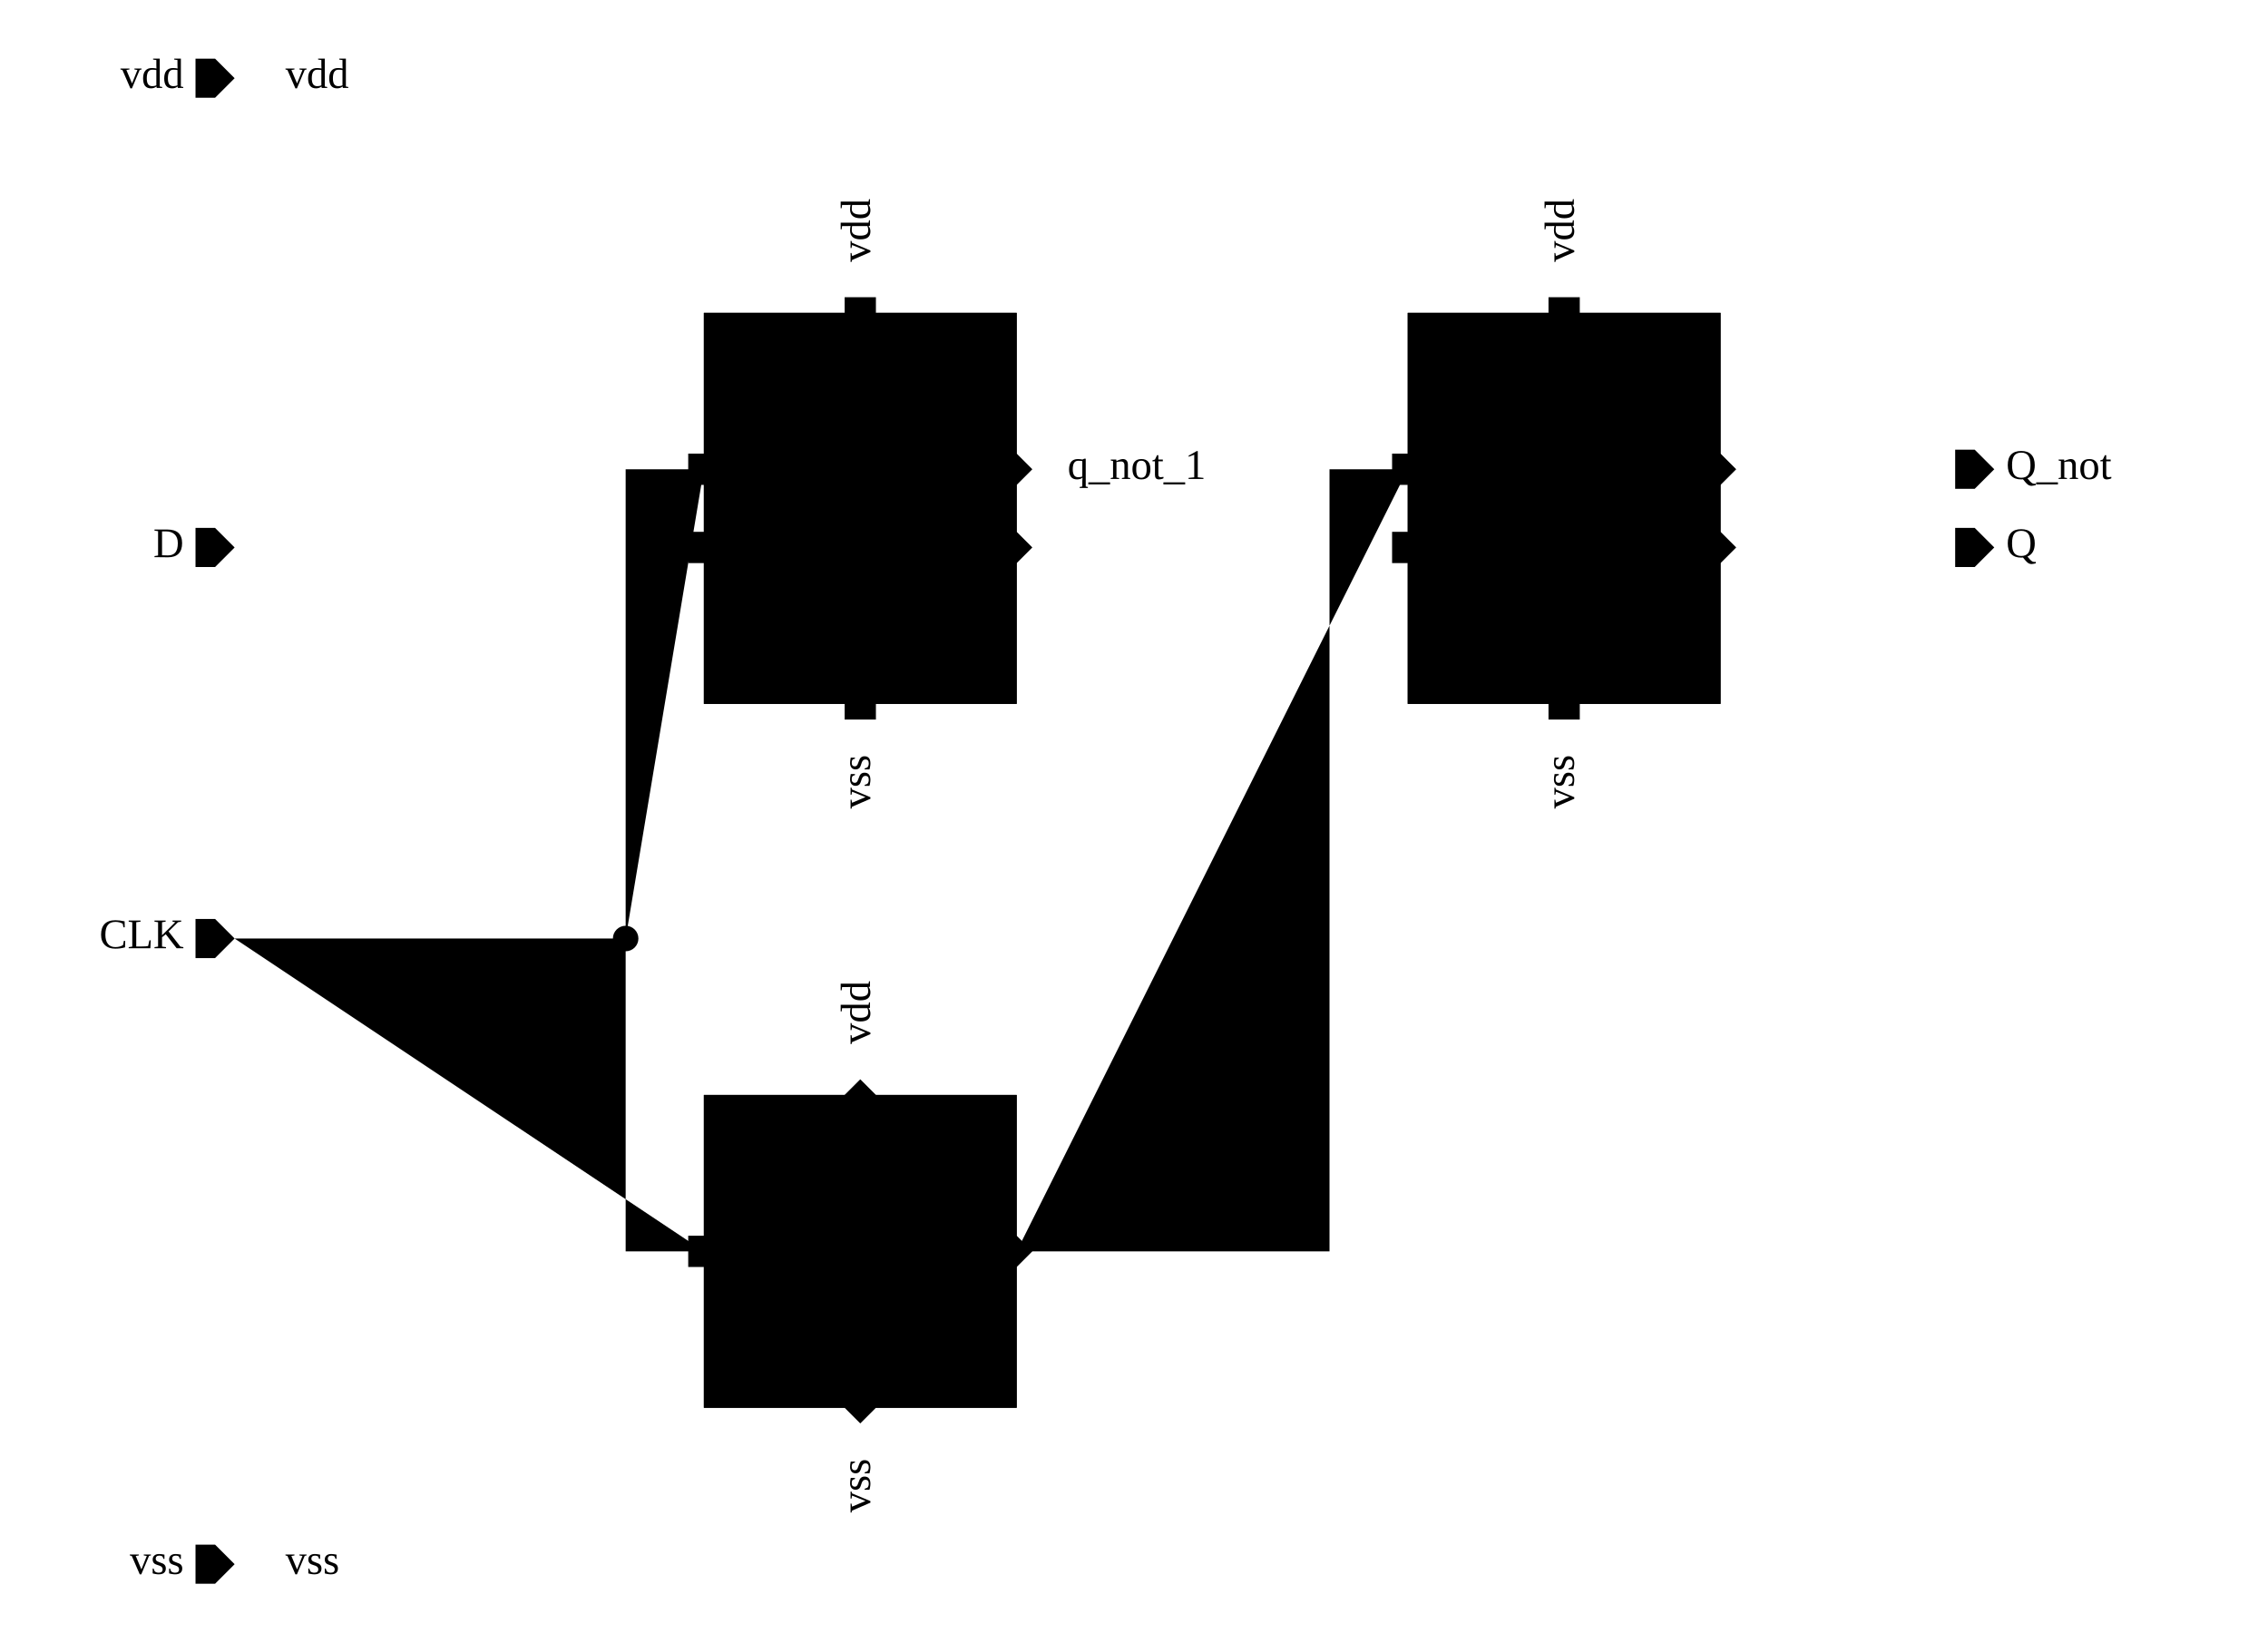
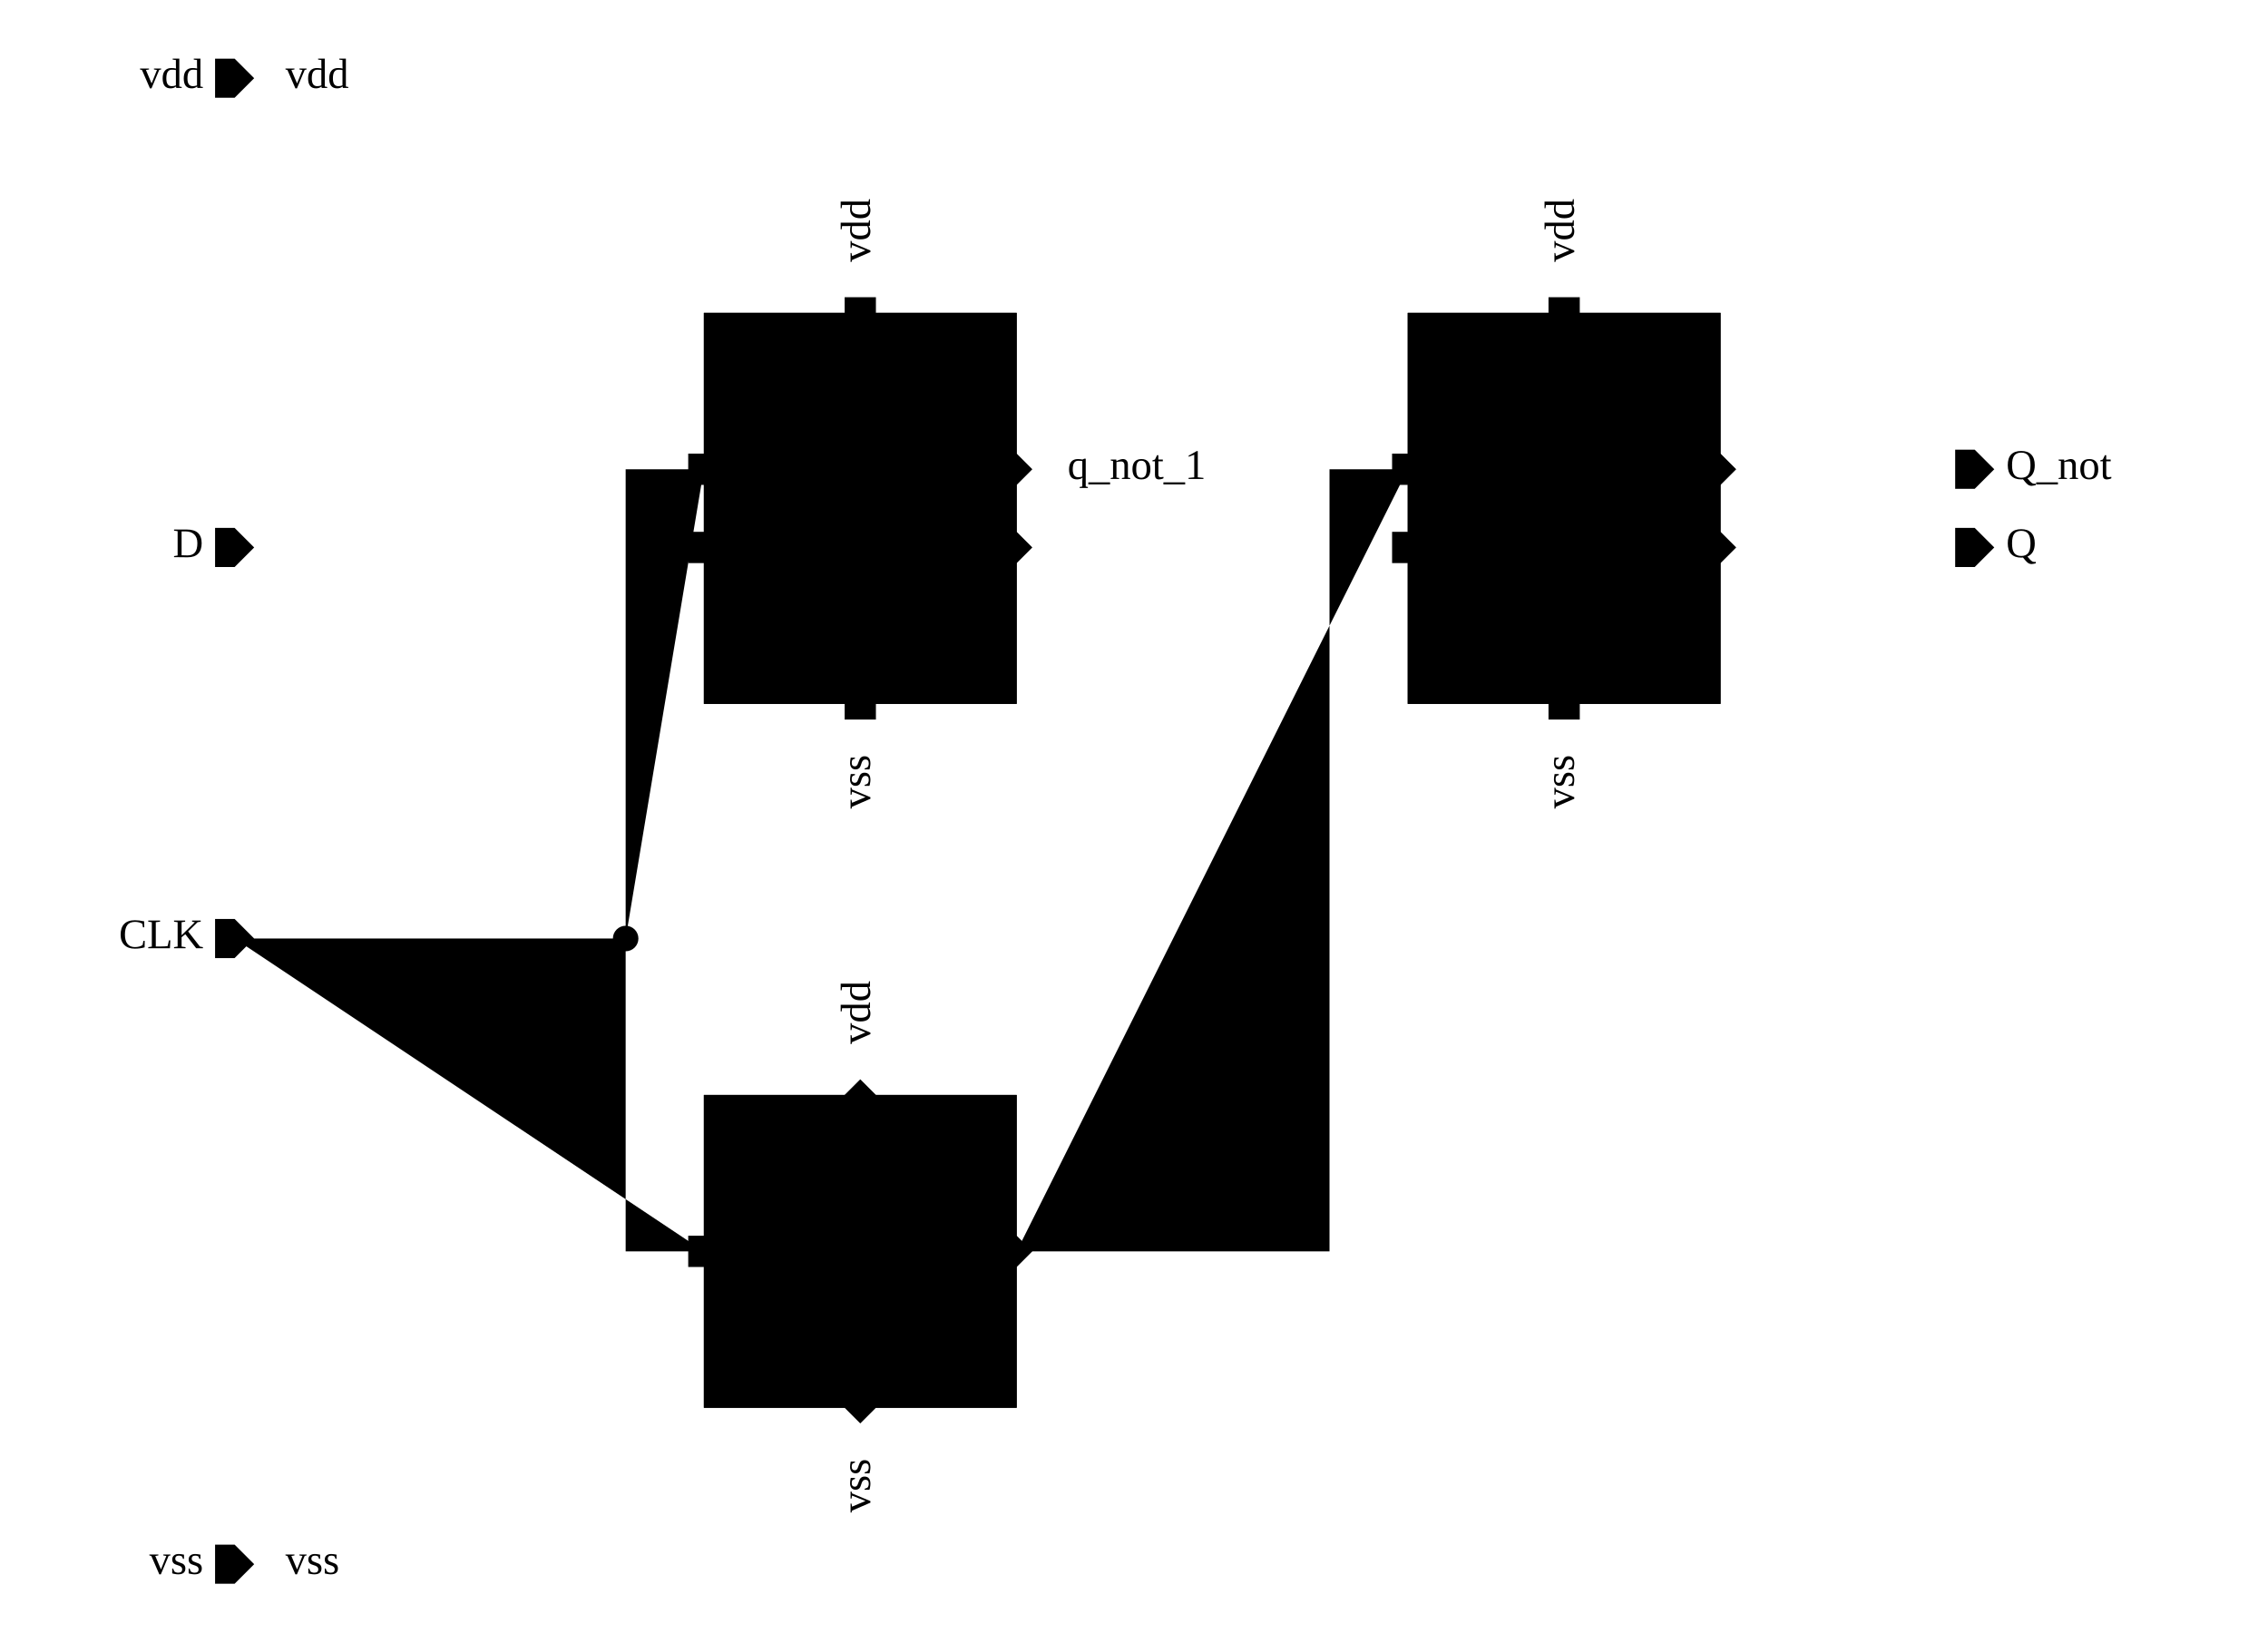
<svg xmlns="http://www.w3.org/2000/svg" width="725.0px" height="525.0px" viewBox="-2.0 0.0 29.0 21.0">
  <g transform="matrix(1 0 0 -1 0 21.0)">
    <path d="M1.0 9.0 L2.0 9.0 L6.0 9.0 L6.0 5.0 L7.0 5.0" class="schemWire" />
    <path d="M6.0 9.0 L6.0 15.0 L7.0 15.0" class="schemWire" />
    <path d="M23.0 14.0 L20.0 14.0" class="schemWire" />
    <path d="M23.0 15.0 L20.0 15.0" class="schemWire" />
    <path d="M11.0 14.0 L16.0 14.0" class="schemWire" />
    <path d="M1.0 14.0 L7.0 14.0" class="schemWire" />
    <path d="M11.0 5.0 L15.0 5.0 L15.0 15.0 L16.0 15.0" class="schemWire" />
    <circle cx="6.0" cy="9.0" r="0.163" class="connPoint" />
    <path d="M0 0 L0 0.5" transform="matrix(0 -1 1 0 1.0 20.0)" class="tapPoint" />
    <text transform="matrix(0.045 0 0 -0.045 1.65 20.0)" dominant-baseline="middle" text-anchor="start" class="tapPointLabel">vdd</text>
    <path d="M0 0 L0 0.5" transform="matrix(0 -1 1 0 1.0 1.0)" class="tapPoint" />
    <text transform="matrix(0.045 0 0 -0.045 1.65 1.0)" dominant-baseline="middle" text-anchor="start" class="tapPointLabel">vss</text>
    <path d="M0 0 L0 0.5" transform="matrix(1 0 0 1 9.0 7.0)" class="tapPoint" />
    <text transform="matrix(0 0.045 0.045 0 9.0 7.65)" dominant-baseline="middle" text-anchor="start" class="tapPointLabel">vdd</text>
    <path d="M0 0 L0 0.5" transform="matrix(-1 0 0 -1 9.0 3.0)" class="tapPoint" />
    <text transform="matrix(0 0.045 0.045 0 9.0 2.35)" dominant-baseline="middle" text-anchor="end" class="tapPointLabel">vss</text>
    <path d="M0 0 L0 0.5" transform="matrix(0 -1 1 0 11.0 15.0)" class="tapPoint" />
    <text transform="matrix(0.045 0 0 -0.045 11.65 15.0)" dominant-baseline="middle" text-anchor="start" class="tapPointLabel">q_not_1</text>
    <path d="M0 0 L0 0.5" transform="matrix(1 0 0 1 9.0 17.0)" class="tapPoint" />
    <text transform="matrix(0 0.045 0.045 0 9.0 17.65)" dominant-baseline="middle" text-anchor="start" class="tapPointLabel">vdd</text>
    <path d="M0 0 L0 0.5" transform="matrix(-1 0 0 -1 9.0 12.0)" class="tapPoint" />
    <text transform="matrix(0 0.045 0.045 0 9.0 11.35)" dominant-baseline="middle" text-anchor="end" class="tapPointLabel">vss</text>
    <path d="M0 0 L0 0.5" transform="matrix(1 0 0 1 18.0 17.0)" class="tapPoint" />
    <text transform="matrix(0 0.045 0.045 0 18.0 17.65)" dominant-baseline="middle" text-anchor="start" class="tapPointLabel">vdd</text>
    <path d="M0 0 L0 0.5" transform="matrix(-1 0 0 -1 18.0 12.0)" class="tapPoint" />
    <text transform="matrix(0 0.045 0.045 0 18.0 11.35)" dominant-baseline="middle" text-anchor="end" class="tapPointLabel">vss</text>
    <g>
      <rect x="7.0" y="3.0" width="4.0" height="4.0" class="symbolOutline" />
      <text transform="matrix(0.045 0 0 -0.045 7.125 6.875)" dominant-baseline="hanging" text-anchor="start" class="instanceName">i1</text>
      <text transform="matrix(0.045 0 0 -0.045 10.875 6.875)" dominant-baseline="hanging" text-anchor="end" class="cellName">Inv</text>
      <path d="M0.0 0.0 L4.0 0.0 L4.0 4.0 L0.0 4.0 Z" transform="matrix(1 0 0 1 7.0 3.0)" class="symbolPoly" />
      <path d="M0 0 L0.2 -0.2 L0.2 -0.2 L0 -0.4 L-0.2 -0.2 L-0.2 -0.2 Z" transform="matrix(-1 0 0 -1 9.0 6.8)" class="pinArrow" />
      <text transform="matrix(0 0.045 0.045 0 9.0 6.775)" dominant-baseline="middle" text-anchor="end" class="pinLabel">vdd</text>
      <path d="M0 0 L0.2 -0.2 L0.2 -0.2 L0 -0.4 L-0.2 -0.2 L-0.2 -0.2 Z" transform="matrix(1 0 0 1 9.0 3.2)" class="pinArrow" />
      <text transform="matrix(0 0.045 0.045 0 9.0 3.225)" dominant-baseline="middle" text-anchor="start" class="pinLabel">vss</text>
      <path d="M0 0 L0.2 -0.2 L0.2 -0.4 L0 -0.4 L-0.2 -0.4 L-0.2 -0.2 Z" transform="matrix(0 -1 1 0 7.2 5.0)" class="pinArrow" />
      <text transform="matrix(0.045 0 0 -0.045 7.225 5.0)" dominant-baseline="middle" text-anchor="start" class="pinLabel">a</text>
      <path d="M0 0 L0.2 0 L0.2 -0.2 L0 -0.4 L-0.2 -0.2 L-0.2 0 Z" transform="matrix(0 1 -1 0 10.8 5.0)" class="pinArrow" />
      <text transform="matrix(0.045 0 0 -0.045 10.775 5.0)" dominant-baseline="middle" text-anchor="end" class="pinLabel">y</text>
    </g>
    <g>
      <rect x="7.0" y="12.0" width="4.0" height="5.0" class="symbolOutline" />
      <text transform="matrix(0.045 0 0 -0.045 7.125 16.875)" dominant-baseline="hanging" text-anchor="start" class="instanceName">dl1</text>
      <text transform="matrix(0.045 0 0 -0.045 10.875 16.875)" dominant-baseline="hanging" text-anchor="end" class="cellName">D_latch</text>
      <path d="M0.0 0.0 L4.0 0.0 L4.0 5.0 L0.0 5.0 Z" transform="matrix(1 0 0 1 7.0 12.0)" class="symbolPoly" />
      <path d="M0 0 L0.2 -0.2 L0.2 -0.4 L0 -0.4 L-0.2 -0.4 L-0.2 -0.2 Z" transform="matrix(0 -1 1 0 7.2 14.0)" class="pinArrow" />
      <text transform="matrix(0.045 0 0 -0.045 7.225 14.0)" dominant-baseline="middle" text-anchor="start" class="pinLabel">D</text>
      <path d="M0 0 L0.2 -0.2 L0.2 -0.4 L0 -0.4 L-0.2 -0.4 L-0.2 -0.2 Z" transform="matrix(0 -1 1 0 7.2 15.0)" class="pinArrow" />
      <text transform="matrix(0.045 0 0 -0.045 7.225 15.0)" dominant-baseline="middle" text-anchor="start" class="pinLabel">CLK</text>
      <path d="M0 0 L0.2 -0.2 L0.2 -0.4 L0 -0.4 L-0.2 -0.4 L-0.2 -0.2 Z" transform="matrix(-1 0 0 -1 9.0 16.8)" class="pinArrow" />
      <text transform="matrix(0 0.045 0.045 0 9.0 16.775)" dominant-baseline="middle" text-anchor="end" class="pinLabel">vdd</text>
      <path d="M0 0 L0.2 -0.2 L0.2 -0.4 L0 -0.4 L-0.2 -0.4 L-0.2 -0.2 Z" transform="matrix(1 0 0 1 9.0 12.2)" class="pinArrow" />
      <text transform="matrix(0 0.045 0.045 0 9.0 12.225)" dominant-baseline="middle" text-anchor="start" class="pinLabel">vss</text>
      <path d="M0 0 L0.2 0 L0.2 -0.2 L0 -0.4 L-0.2 -0.2 L-0.2 0 Z" transform="matrix(0 1 -1 0 10.8 14.0)" class="pinArrow" />
      <text transform="matrix(0.045 0 0 -0.045 10.775 14.0)" dominant-baseline="middle" text-anchor="end" class="pinLabel">Q</text>
      <path d="M0 0 L0.2 0 L0.2 -0.2 L0 -0.4 L-0.2 -0.2 L-0.2 0 Z" transform="matrix(0 1 -1 0 10.8 15.0)" class="pinArrow" />
      <text transform="matrix(0.045 0 0 -0.045 10.775 15.0)" dominant-baseline="middle" text-anchor="end" class="pinLabel">Q_not</text>
    </g>
    <g>
      <rect x="16.0" y="12.0" width="4.0" height="5.0" class="symbolOutline" />
      <text transform="matrix(0.045 0 0 -0.045 16.125 16.875)" dominant-baseline="hanging" text-anchor="start" class="instanceName">dl2</text>
      <text transform="matrix(0.045 0 0 -0.045 19.875 16.875)" dominant-baseline="hanging" text-anchor="end" class="cellName">D_latch</text>
      <path d="M0.0 0.0 L4.0 0.0 L4.0 5.0 L0.0 5.0 Z" transform="matrix(1 0 0 1 16.0 12.0)" class="symbolPoly" />
      <path d="M0 0 L0.2 -0.2 L0.2 -0.4 L0 -0.4 L-0.2 -0.4 L-0.2 -0.2 Z" transform="matrix(0 -1 1 0 16.2 14.0)" class="pinArrow" />
      <text transform="matrix(0.045 0 0 -0.045 16.225 14.0)" dominant-baseline="middle" text-anchor="start" class="pinLabel">D</text>
      <path d="M0 0 L0.2 -0.2 L0.2 -0.4 L0 -0.4 L-0.2 -0.4 L-0.2 -0.2 Z" transform="matrix(0 -1 1 0 16.2 15.0)" class="pinArrow" />
      <text transform="matrix(0.045 0 0 -0.045 16.225 15.0)" dominant-baseline="middle" text-anchor="start" class="pinLabel">CLK</text>
      <path d="M0 0 L0.2 -0.2 L0.2 -0.4 L0 -0.4 L-0.2 -0.4 L-0.2 -0.2 Z" transform="matrix(-1 0 0 -1 18.0 16.8)" class="pinArrow" />
      <text transform="matrix(0 0.045 0.045 0 18.0 16.775)" dominant-baseline="middle" text-anchor="end" class="pinLabel">vdd</text>
      <path d="M0 0 L0.2 -0.2 L0.2 -0.4 L0 -0.4 L-0.2 -0.4 L-0.2 -0.2 Z" transform="matrix(1 0 0 1 18.0 12.2)" class="pinArrow" />
      <text transform="matrix(0 0.045 0.045 0 18.0 12.225)" dominant-baseline="middle" text-anchor="start" class="pinLabel">vss</text>
      <path d="M0 0 L0.2 0 L0.2 -0.2 L0 -0.4 L-0.2 -0.2 L-0.2 0 Z" transform="matrix(0 1 -1 0 19.8 14.0)" class="pinArrow" />
      <text transform="matrix(0.045 0 0 -0.045 19.775 14.0)" dominant-baseline="middle" text-anchor="end" class="pinLabel">Q</text>
      <path d="M0 0 L0.2 0 L0.2 -0.2 L0 -0.4 L-0.2 -0.2 L-0.2 0 Z" transform="matrix(0 1 -1 0 19.8 15.0)" class="pinArrow" />
      <text transform="matrix(0.045 0 0 -0.045 19.775 15.0)" dominant-baseline="middle" text-anchor="end" class="pinLabel">Q_not</text>
    </g>
    <g>
-       <path d="M0 0 L0.25 -0.25 L0.25 -0.5 L0 -0.5 L-0.25 -0.5 L-0.25 -0.25 Z" transform="matrix(0 -1 1 0 1.0 14.0)" class="portArrow" />
-       <text transform="matrix(0.045 0 0 -0.045 0.35 14.0)" dominant-baseline="middle" text-anchor="end" class="portLabel">D</text>
+       <path d="M0 0 L0.25 -0.25 L0.25 -0.5 L0 -0.5 L-0.25 -0.5 L-0.25 -0.25 Z" transform="matrix(0 -1 1 0 1.25 14.0)" class="portArrow" />
+       <text transform="matrix(0.045 0 0 -0.045 0.6 14.0)" dominant-baseline="middle" text-anchor="end" class="portLabel">D</text>
    </g>
    <g>
-       <path d="M0 0 L0.25 -0.25 L0.25 -0.5 L0 -0.5 L-0.25 -0.5 L-0.25 -0.25 Z" transform="matrix(0 -1 1 0 1.0 9.0)" class="portArrow" />
-       <text transform="matrix(0.045 0 0 -0.045 0.35 9.0)" dominant-baseline="middle" text-anchor="end" class="portLabel">CLK</text>
+       <path d="M0 0 L0.25 -0.25 L0.25 -0.5 L0 -0.5 L-0.25 -0.5 L-0.25 -0.25 Z" transform="matrix(0 -1 1 0 1.25 9.0)" class="portArrow" />
+       <text transform="matrix(0.045 0 0 -0.045 0.6 9.0)" dominant-baseline="middle" text-anchor="end" class="portLabel">CLK</text>
    </g>
    <g>
-       <path d="M0 0 L0.25 -0.25 L0.25 -0.5 L0 -0.5 L-0.25 -0.5 L-0.25 -0.25 Z" transform="matrix(0 -1 1 0 1.0 20.0)" class="portArrow" />
-       <text transform="matrix(0.045 0 0 -0.045 0.35 20.0)" dominant-baseline="middle" text-anchor="end" class="portLabel">vdd</text>
+       <path d="M0 0 L0.25 -0.25 L0.25 -0.5 L0 -0.5 L-0.25 -0.5 L-0.25 -0.25 Z" transform="matrix(0 -1 1 0 1.25 20.0)" class="portArrow" />
+       <text transform="matrix(0.045 0 0 -0.045 0.6 20.0)" dominant-baseline="middle" text-anchor="end" class="portLabel">vdd</text>
    </g>
    <g>
-       <path d="M0 0 L0.25 -0.25 L0.25 -0.5 L0 -0.5 L-0.25 -0.5 L-0.25 -0.25 Z" transform="matrix(0 -1 1 0 1.0 1.0)" class="portArrow" />
-       <text transform="matrix(0.045 0 0 -0.045 0.35 1.0)" dominant-baseline="middle" text-anchor="end" class="portLabel">vss</text>
+       <path d="M0 0 L0.25 -0.25 L0.25 -0.5 L0 -0.5 L-0.25 -0.5 L-0.25 -0.25 Z" transform="matrix(0 -1 1 0 1.25 1.0)" class="portArrow" />
+       <text transform="matrix(0.045 0 0 -0.045 0.6 1.0)" dominant-baseline="middle" text-anchor="end" class="portLabel">vss</text>
    </g>
    <g>
      <path d="M0 0 L0.25 0 L0.25 -0.25 L0 -0.5 L-0.25 -0.25 L-0.25 0 Z" transform="matrix(0 1 -1 0 23.0 14.0)" class="portArrow" />
      <text transform="matrix(0.045 0 0 -0.045 23.65 14.0)" dominant-baseline="middle" text-anchor="start" class="portLabel">Q</text>
    </g>
    <g>
      <path d="M0 0 L0.25 0 L0.25 -0.25 L0 -0.5 L-0.25 -0.25 L-0.25 0 Z" transform="matrix(0 1 -1 0 23.0 15.0)" class="portArrow" />
      <text transform="matrix(0.045 0 0 -0.045 23.65 15.0)" dominant-baseline="middle" text-anchor="start" class="portLabel">Q_not</text>
    </g>
  </g>
</svg>
